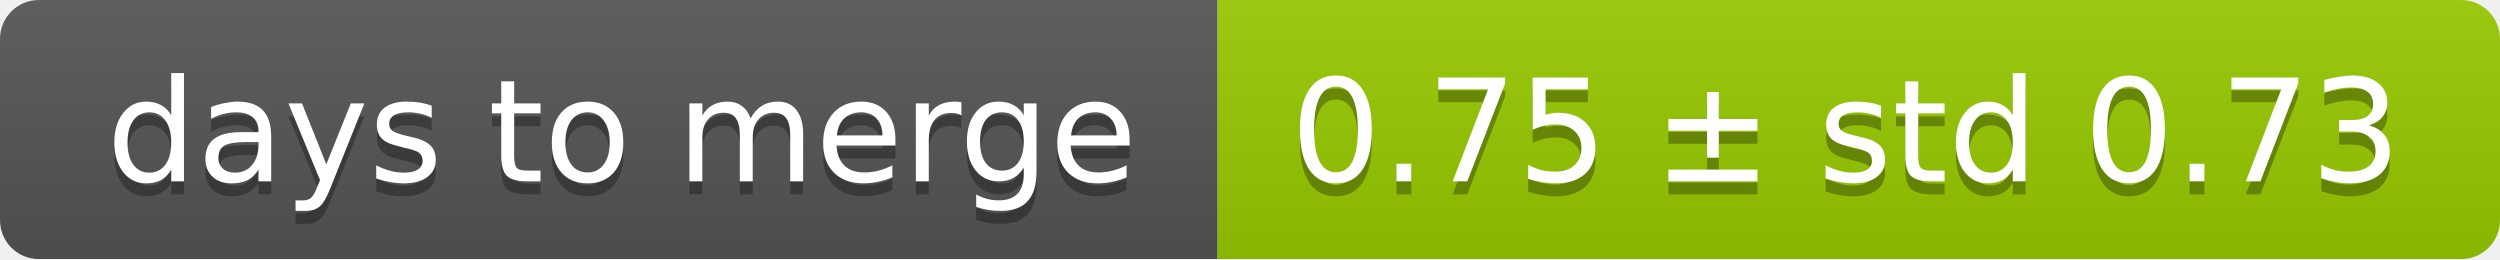
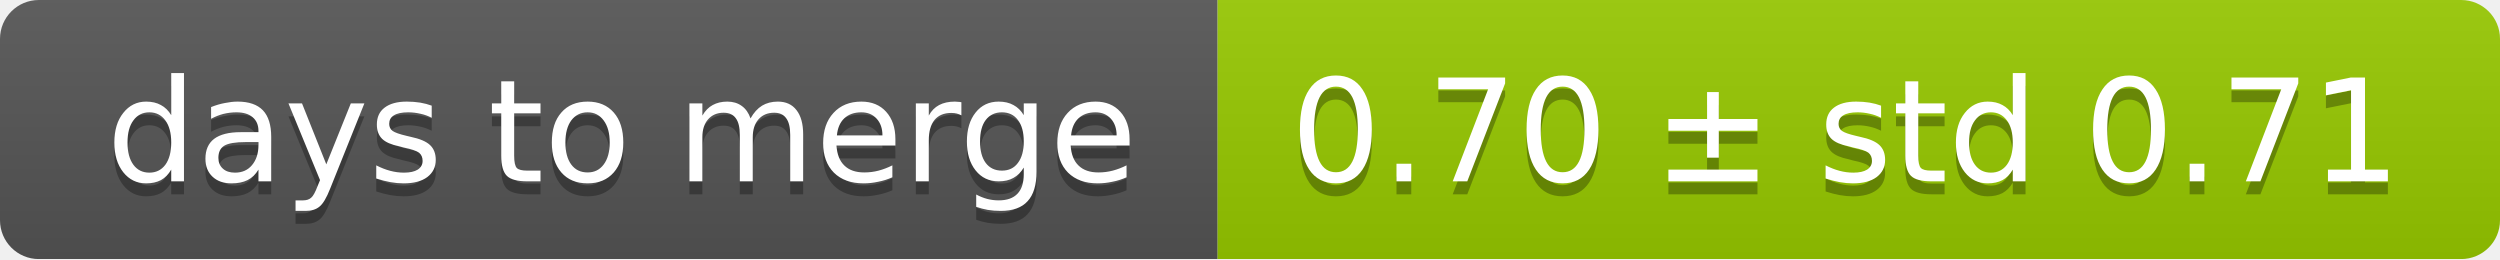
<svg xmlns="http://www.w3.org/2000/svg" width="193" height="20">
  <linearGradient id="smooth" x2="0" y2="100%">
    <stop offset="0" stop-color="#bbb" stop-opacity=".1" />
    <stop offset="1" stop-opacity=".1" />
  </linearGradient>
  <mask id="round">
    <rect width="193" height="20" rx="3" fill="#fff" />
  </mask>
  <g mask="url(#round)">
    <rect width="94" height="20" fill="#555" />
    <rect x="94" width="99" height="20" fill="#97ca00" />
    <rect width="193" height="20" fill="url(#smooth)" />
  </g>
  <g fill="#fff" text-anchor="middle" font-family="DejaVu Sans,Verdana,Geneva,sans-serif" font-size="11">
    <text x="48" y="15" fill="#010101" fill-opacity=".3">days to merge</text>
    <text x="48" y="14">days to merge</text>
-     <text x="142.5" y="15" fill="#010101" fill-opacity=".3">0.75 ± std 0.73</text>
-     <text x="142.5" y="14">0.75 ± std 0.73</text>
+     <text x="142.5" y="15" fill="#010101" fill-opacity=".3">0.70 ± std 0.71</text>
+     <text x="142.5" y="14">0.70 ± std 0.71</text>
  </g>
</svg>
